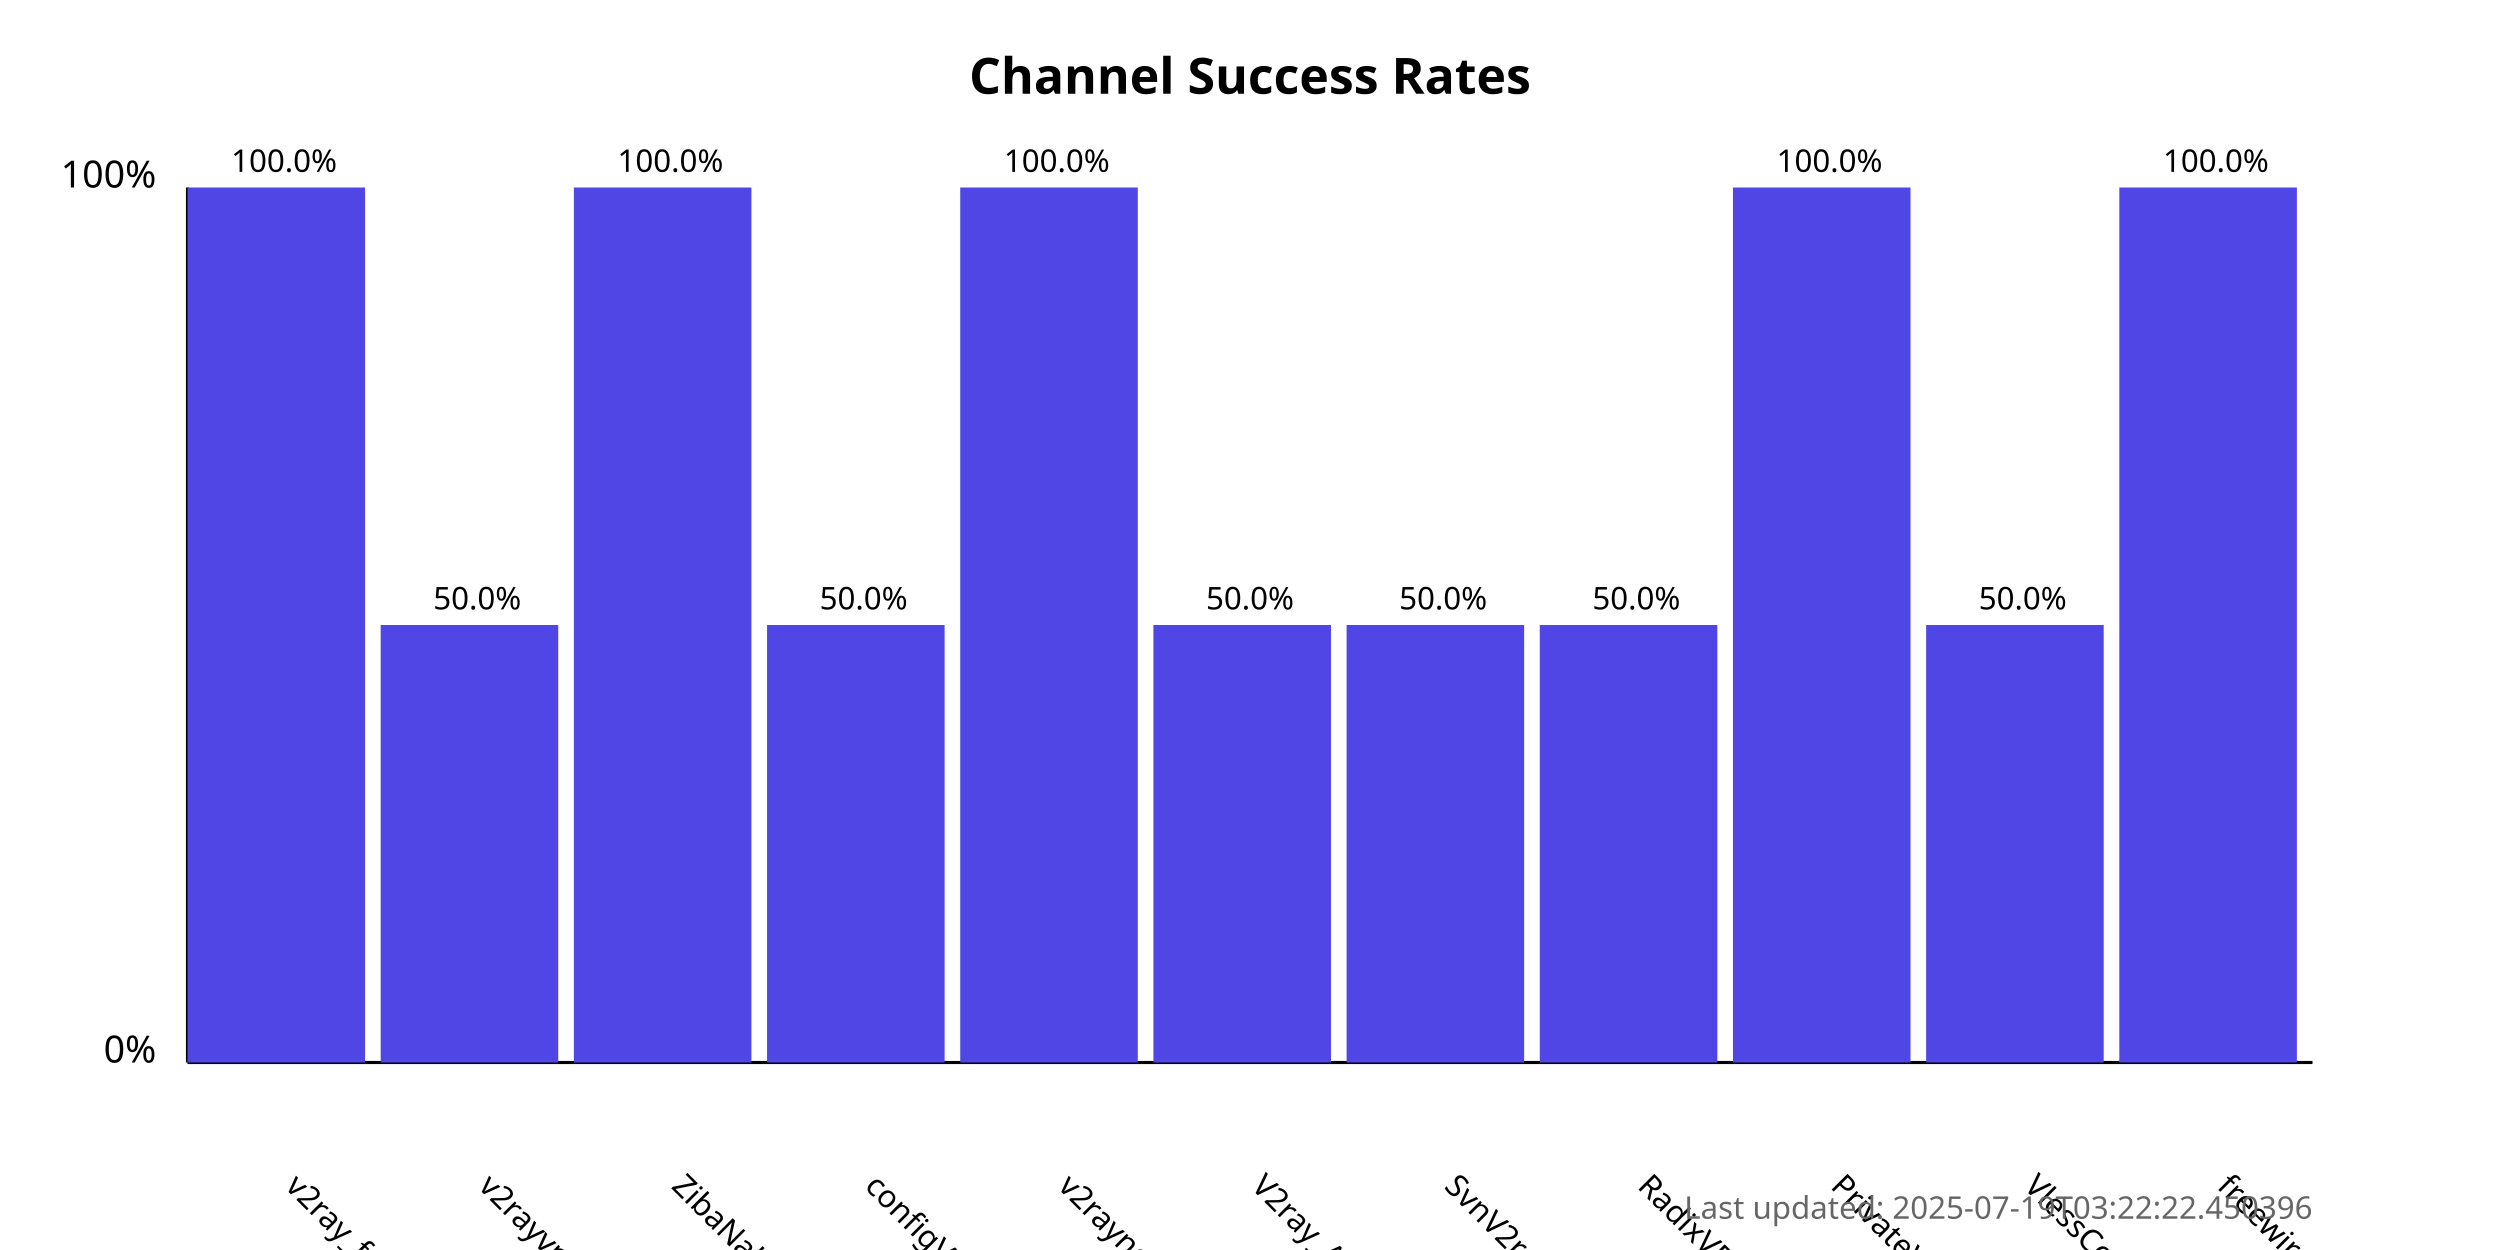
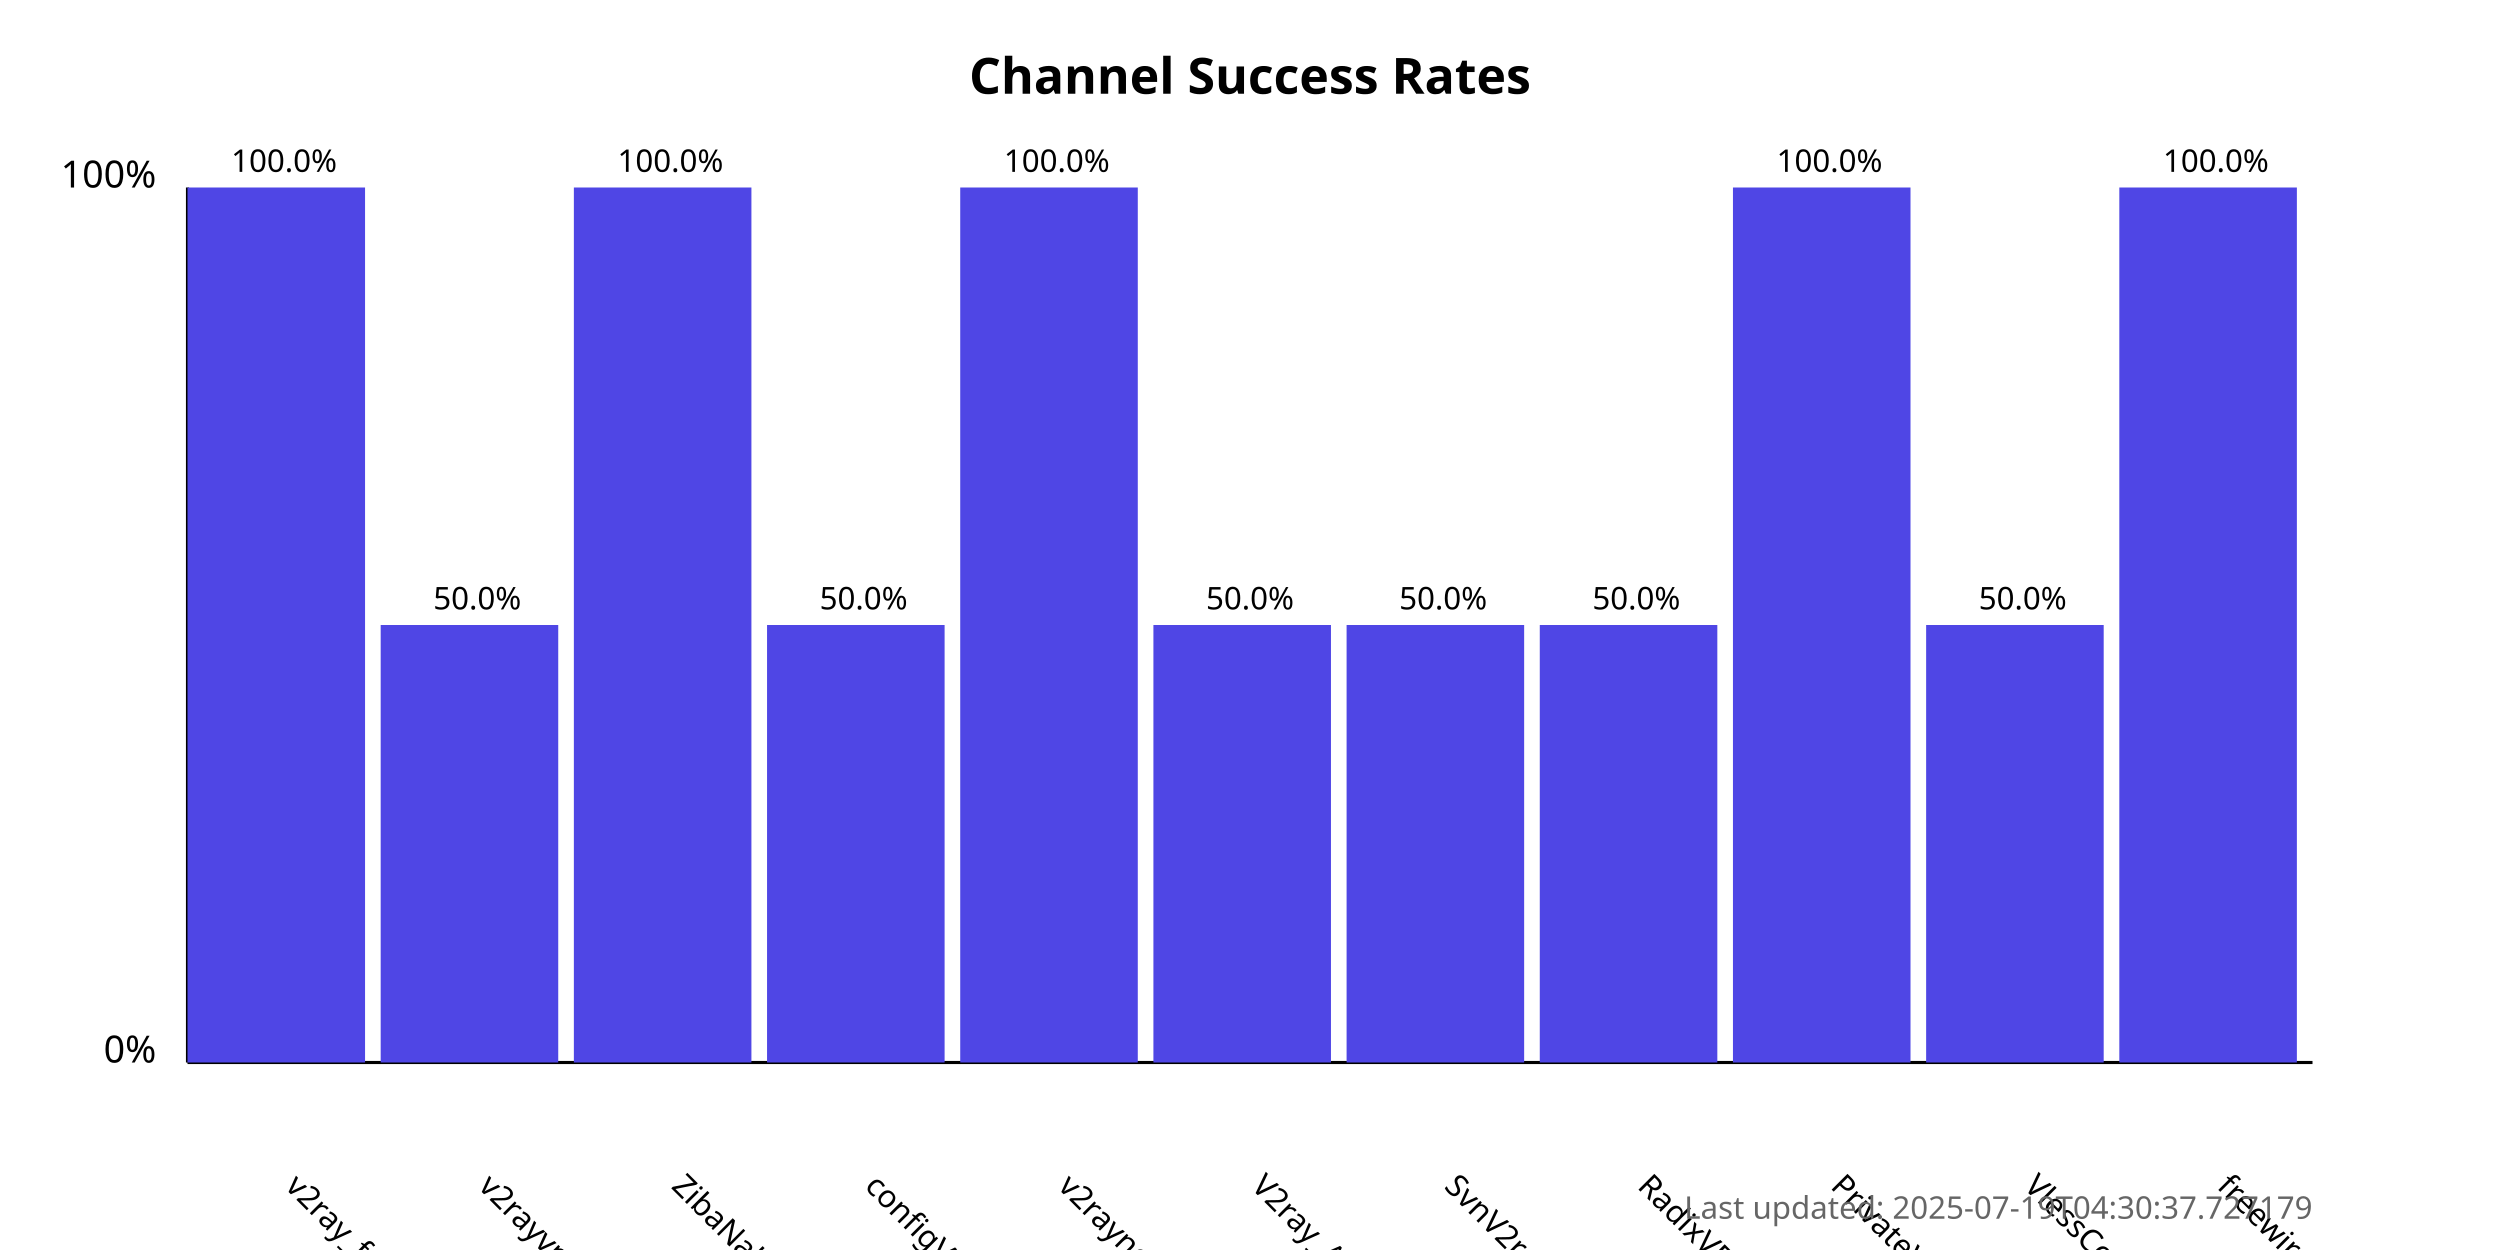
<svg xmlns="http://www.w3.org/2000/svg" width="800" height="400">
  <style>
            .chart-title { font: bold 16px sans-serif; }
            .axis-label { font: 12px sans-serif; }
            .tick-label { font: 10px sans-serif; }
            .bar { fill: #4f46e5; }
            .bar:hover { fill: #6366f1; }
            .timestamp { font: 10px sans-serif; fill: #666; }
        </style>
  <text x="400.0" y="30" text-anchor="middle" class="chart-title">
            Channel Success Rates
        </text>
  <line x1="60" y1="340" x2="60" y2="60" stroke="black" stroke-width="1" />
  <line x1="60" y1="340" x2="740" y2="340" stroke="black" stroke-width="1" />
  <text x="50" y="340" text-anchor="end" class="axis-label">0%</text>
  <text x="50" y="60" text-anchor="end" class="axis-label">100%</text>
  <g>
    <rect x="60" y="60.0" width="56.818" height="280.0" class="bar" />
    <text x="90.909" y="380" transform="rotate(45, 90.90909, 380)" text-anchor="start" class="tick-label">
                v2ray_free_conf
            </text>
    <text x="90.909" y="55.0" text-anchor="middle" class="tick-label">
                100.0%
            </text>
  </g>
  <g>
    <rect x="121.818" y="200.0" width="56.818" height="140.0" class="bar" />
    <text x="152.727" y="380" transform="rotate(45, 152.7273, 380)" text-anchor="start" class="tick-label">
                v2rayvpno
            </text>
    <text x="152.727" y="195.0" text-anchor="middle" class="tick-label">
                50.0%
            </text>
  </g>
  <g>
    <rect x="183.636" y="60.0" width="56.818" height="280.0" class="bar" />
    <text x="214.545" y="380" transform="rotate(45, 214.5455, 380)" text-anchor="start" class="tick-label">
                ZibaNabz
            </text>
    <text x="214.545" y="55.0" text-anchor="middle" class="tick-label">
                100.0%
            </text>
  </g>
  <g>
    <rect x="245.455" y="200.0" width="56.818" height="140.0" class="bar" />
    <text x="276.364" y="380" transform="rotate(45, 276.3636, 380)" text-anchor="start" class="tick-label">
                configV2rayForFree
            </text>
    <text x="276.364" y="195.0" text-anchor="middle" class="tick-label">
                50.0%
            </text>
  </g>
  <g>
    <rect x="307.273" y="60.0" width="56.818" height="280.0" class="bar" />
    <text x="338.182" y="380" transform="rotate(45, 338.1818, 380)" text-anchor="start" class="tick-label">
                v2rayngvpn
            </text>
    <text x="338.182" y="55.0" text-anchor="middle" class="tick-label">
                100.0%
            </text>
  </g>
  <g>
    <rect x="369.091" y="200.0" width="56.818" height="140.0" class="bar" />
    <text x="400.0" y="380" transform="rotate(45, 400.0, 380)" text-anchor="start" class="tick-label">
                V2ray_Alpha
            </text>
    <text x="400.0" y="195.0" text-anchor="middle" class="tick-label">
                50.0%
            </text>
  </g>
  <g>
    <rect x="430.909" y="200.0" width="56.818" height="140.0" class="bar" />
    <text x="461.818" y="380" transform="rotate(45, 461.8182, 380)" text-anchor="start" class="tick-label">
                SvnV2ray
            </text>
    <text x="461.818" y="195.0" text-anchor="middle" class="tick-label">
                50.0%
            </text>
  </g>
  <g>
    <rect x="492.727" y="200.0" width="56.818" height="140.0" class="bar" />
    <text x="523.636" y="380" transform="rotate(45, 523.6364, 380)" text-anchor="start" class="tick-label">
                RadixVPN
            </text>
    <text x="523.636" y="195.0" text-anchor="middle" class="tick-label">
                50.0%
            </text>
  </g>
  <g>
    <rect x="554.545" y="60.0" width="56.818" height="280.0" class="bar" />
    <text x="585.455" y="380" transform="rotate(45, 585.4545, 380)" text-anchor="start" class="tick-label">
                PrivateVPNs
            </text>
    <text x="585.455" y="55.0" text-anchor="middle" class="tick-label">
                100.0%
            </text>
  </g>
  <g>
    <rect x="616.364" y="200.0" width="56.818" height="140.0" class="bar" />
    <text x="647.273" y="380" transform="rotate(45, 647.2727, 380)" text-anchor="start" class="tick-label">
                VlessConfig
            </text>
    <text x="647.273" y="195.0" text-anchor="middle" class="tick-label">
                50.0%
            </text>
  </g>
  <g>
    <rect x="678.182" y="60.0" width="56.818" height="280.0" class="bar" />
    <text x="709.091" y="380" transform="rotate(45, 709.0909, 380)" text-anchor="start" class="tick-label">
                freewireguard
            </text>
    <text x="709.091" y="55.0" text-anchor="middle" class="tick-label">
                100.0%
            </text>
  </g>
  <text x="740" y="390" text-anchor="end" class="timestamp">
-             Last updated: 2025-07-19T03:22:22.450396
+             Last updated: 2025-07-19T04:30:37.727179
        </text>
</svg>
